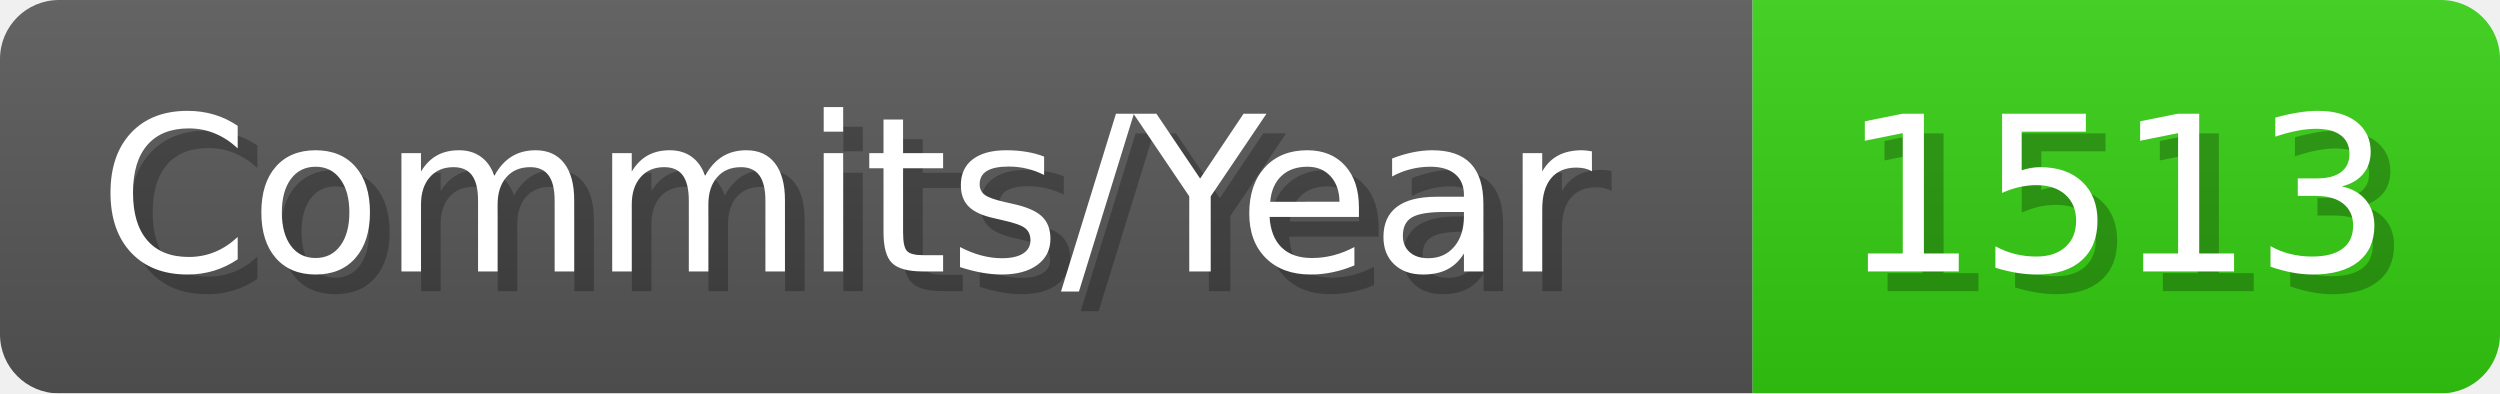
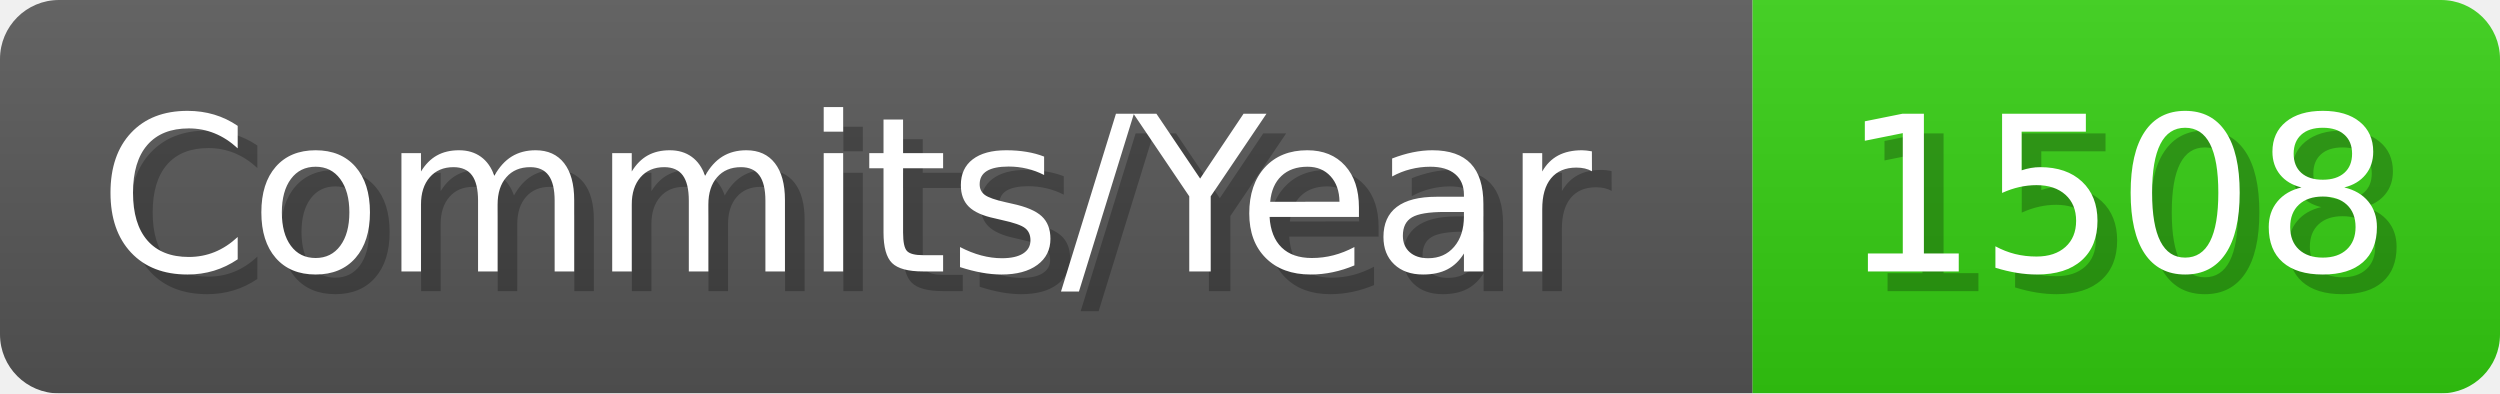
- <svg xmlns="http://www.w3.org/2000/svg" width="127.1" height="20" viewBox="0 0 1271 200" role="img" aria-label="Commits/Year: 1513">
+ <svg xmlns="http://www.w3.org/2000/svg" width="127.1" height="20" viewBox="0 0 1271 200" role="img" aria-label="Commits/Year: 1508">
  <linearGradient id="aUPdi" x2="0" y2="100%">
    <stop offset="0" stop-opacity=".1" stop-color="#EEE" />
    <stop offset="1" stop-opacity=".1" />
  </linearGradient>
  <mask id="WfAiQ">
    <rect width="1271" height="200" rx="30" fill="#FFF" />
  </mask>
  <g mask="url(#WfAiQ)">
    <rect width="891" height="200" fill="#555" />
    <rect width="380" height="200" fill="#3C1" x="891" />
    <rect width="1271" height="200" fill="url(#aUPdi)" />
  </g>
  <g aria-hidden="true" fill="#fff" text-anchor="start" font-family="Verdana,DejaVu Sans,sans-serif" font-size="110">
    <text x="60" y="148" textLength="791" fill="#000" opacity="0.25">Commits/Year</text>
    <text x="50" y="138" textLength="791">Commits/Year</text>
-     <text x="946" y="148" textLength="280" fill="#000" opacity="0.25">1513</text>
-     <text x="936" y="138" textLength="280">1513</text>
+     <text x="946" y="148" textLength="280" fill="#000" opacity="0.25">1508</text>
+     <text x="936" y="138" textLength="280">1508</text>
  </g>
</svg>
